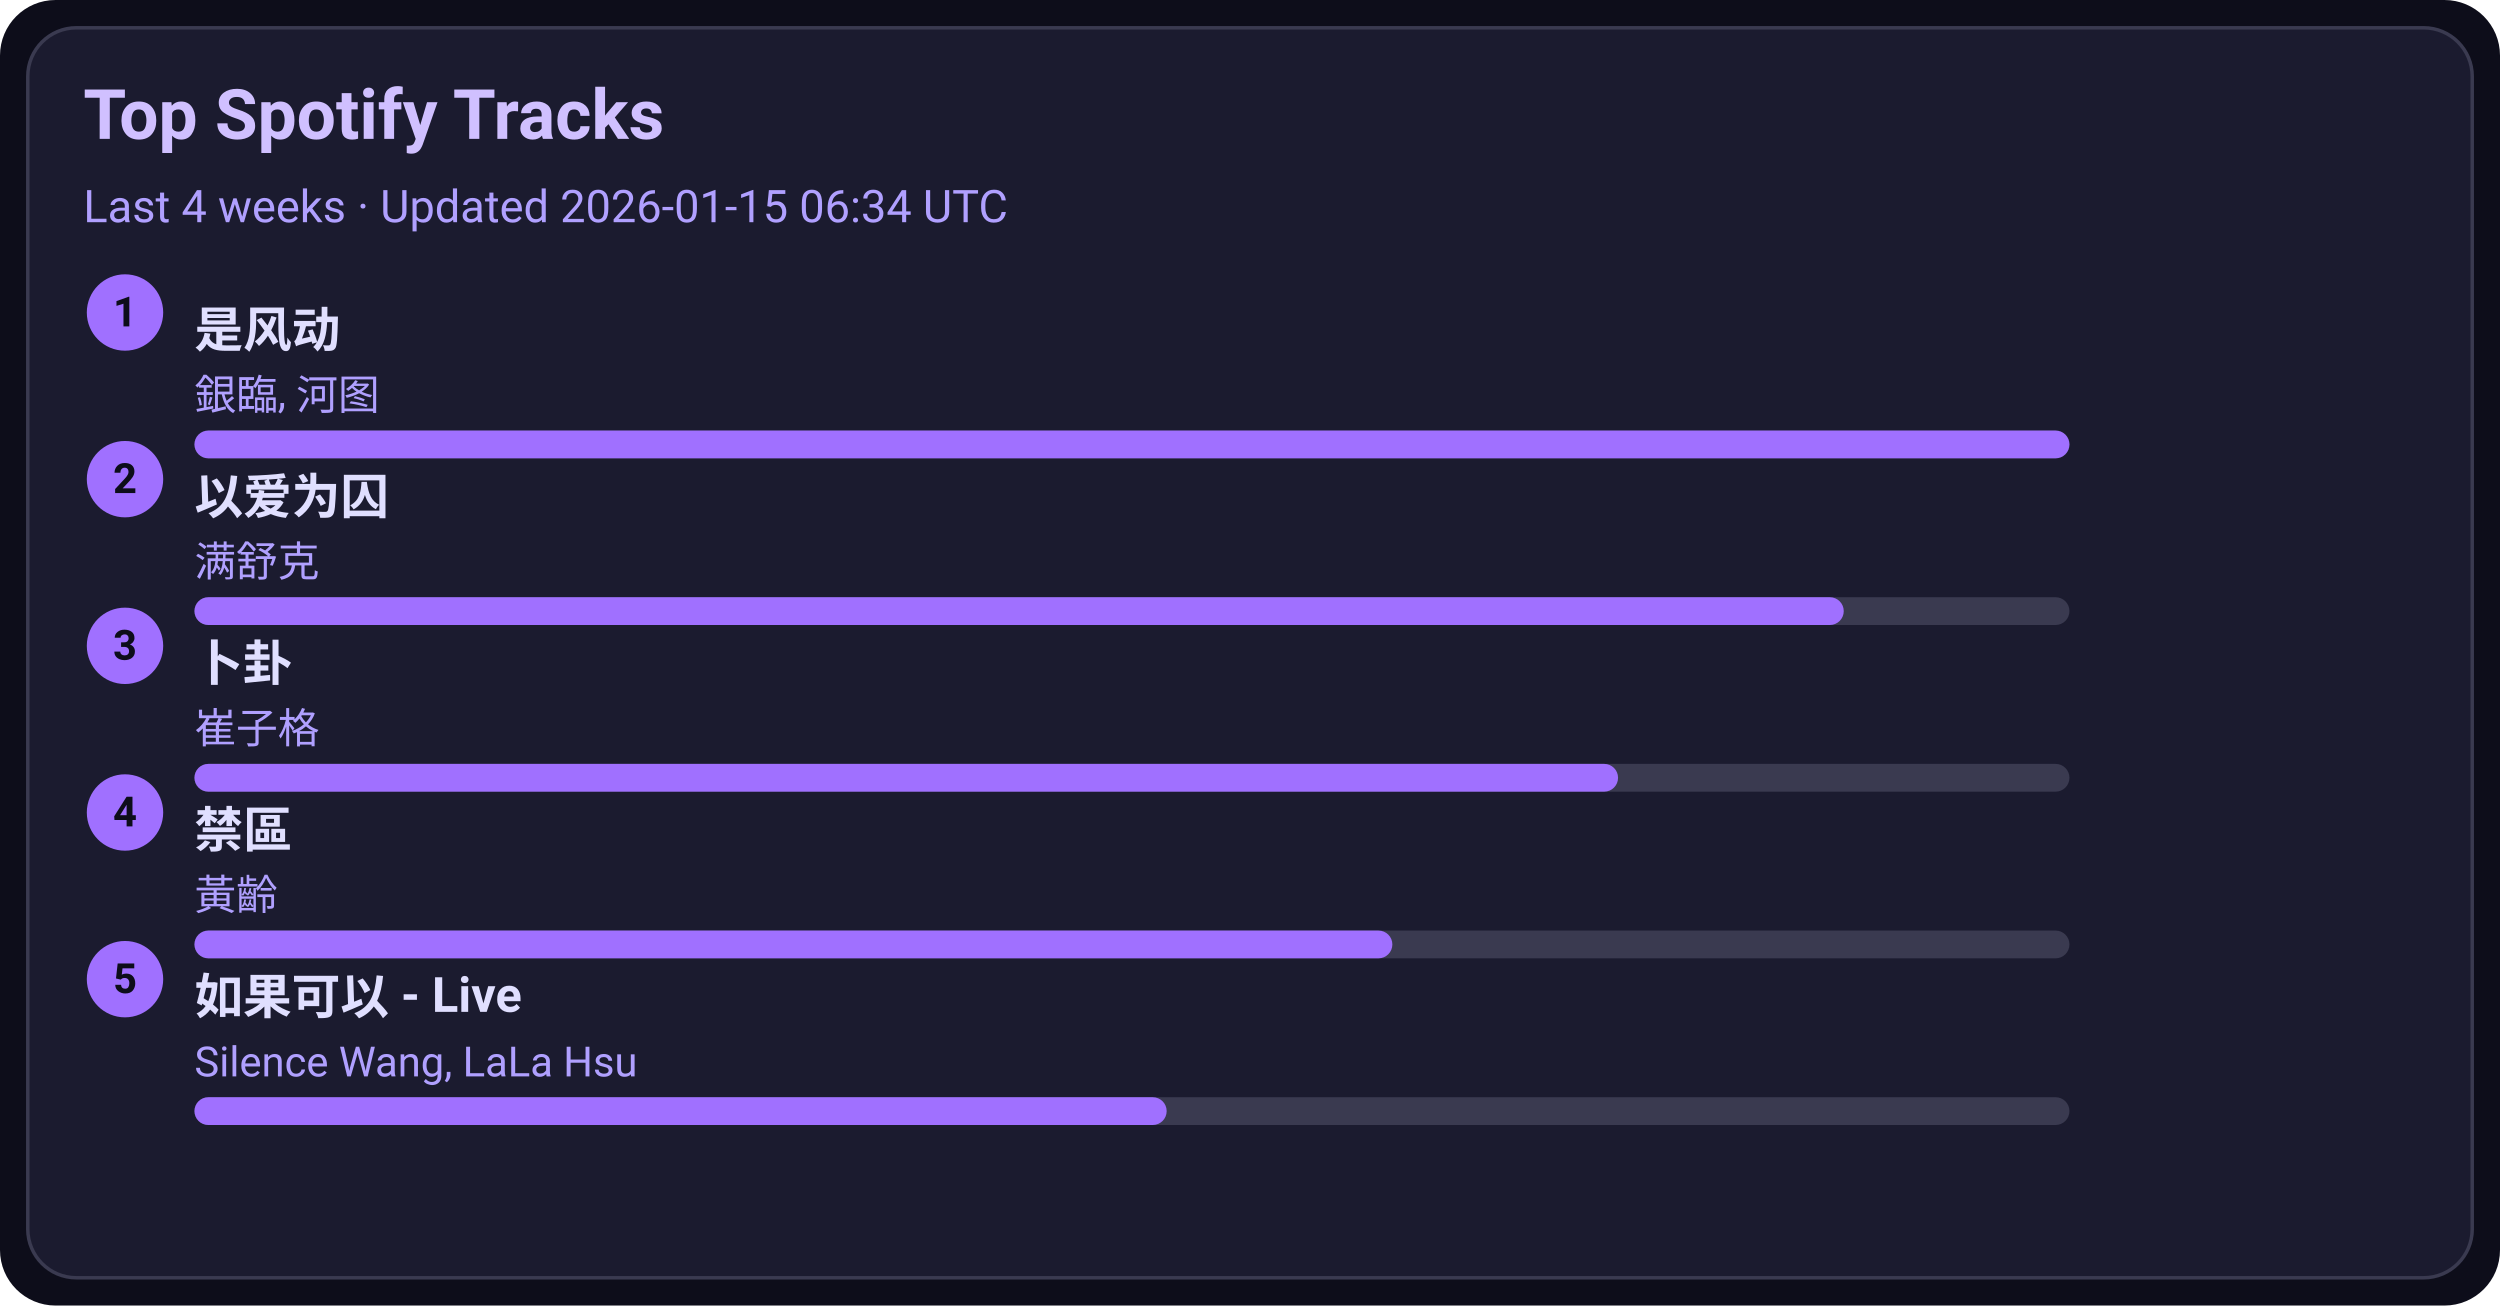
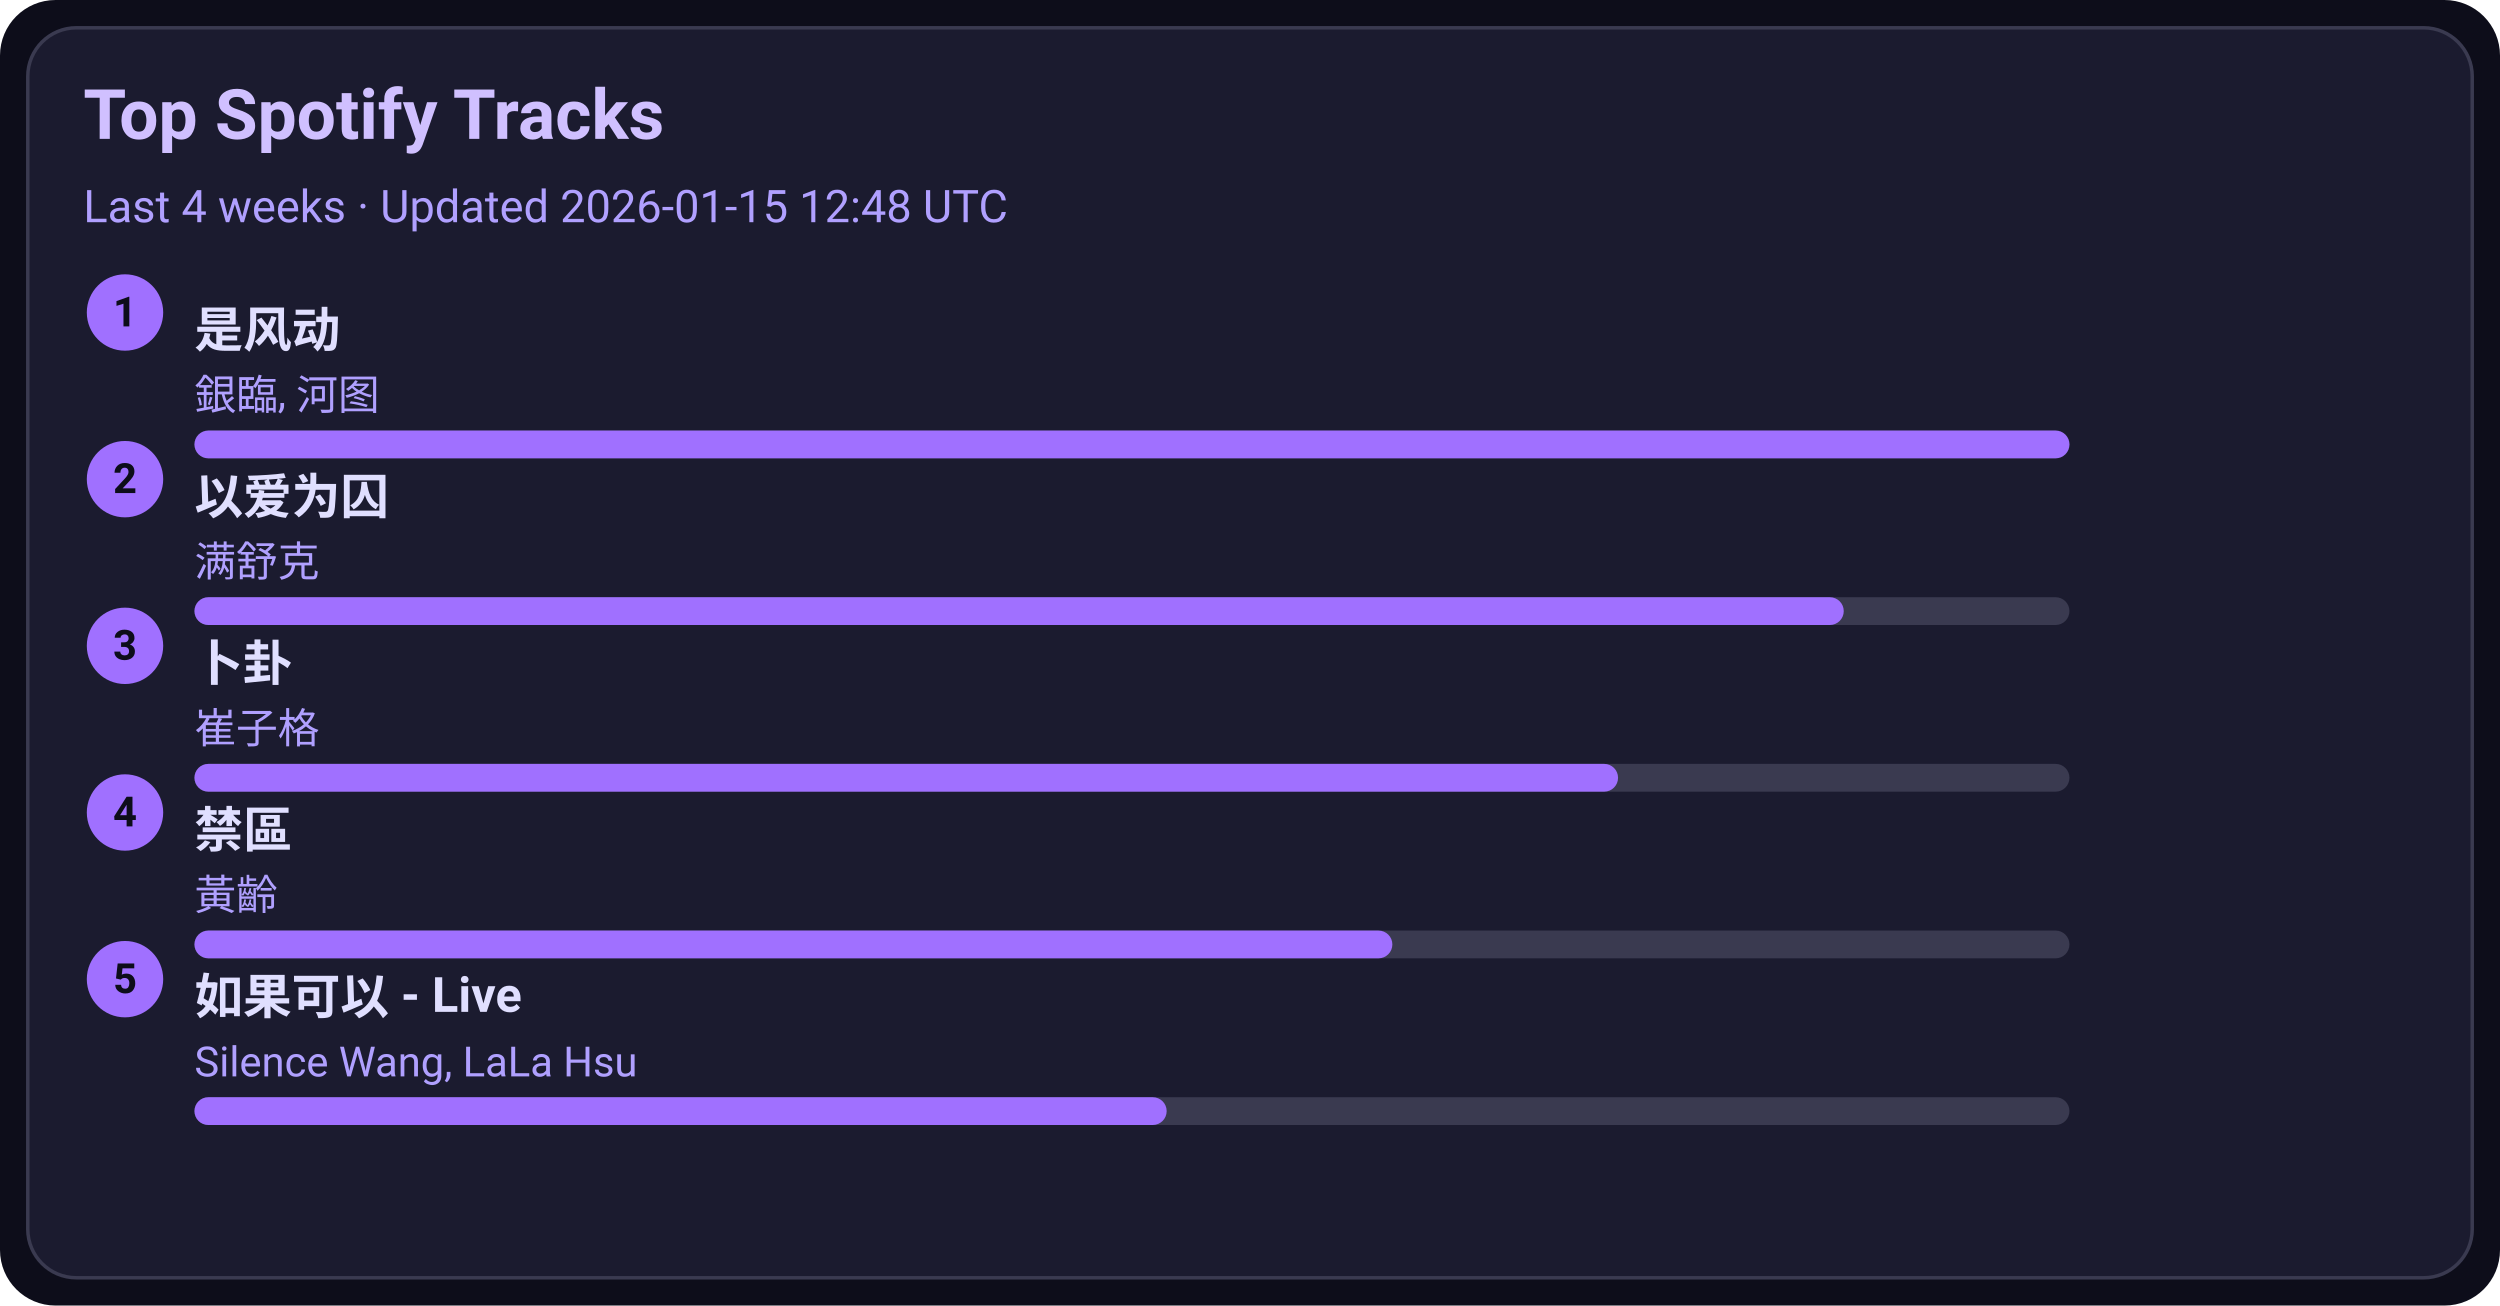
<svg xmlns="http://www.w3.org/2000/svg" width="720" height="376" viewBox="0 0 720 376">
  <style>text{font-family:-apple-system,BlinkMacSystemFont,Segoe UI,Roboto,Ubuntu,Helvetica Neue,Arial,Noto Sans,sans-serif}</style>
  <rect width="720" height="376" rx="16" fill="#0d0d1a" />
  <rect x="8" y="8" width="704" height="360" rx="14" fill="#1b1b2f" stroke="#3a3a50" />
  <text x="24" y="40" font-size="20" fill="#d0c0ff" font-weight="600">Top Spotify Tracks</text>
-   <text x="24" y="64" font-size="13" fill="#b0a0ff">Last 4 weeks · Updated 2026-01-15 06:34 UTC</text>
+   <text x="24" y="64" font-size="13" fill="#b0a0ff">Last 4 weeks · Updated 2026-01-15 12:48 UTC</text>
  <circle cx="36" cy="90" r="11" fill="#a070ff" />
  <text x="36" y="94" text-anchor="middle" font-size="12" fill="#0d0d1a" font-weight="700">1</text>
  <a href="https://open.spotify.com/track/3lePQ8c4jq7bTePsXEmslh" target="_blank" rel="noopener noreferrer">
    <text x="56" y="100" font-size="14" fill="#e0dfff" font-weight="600">是风动</text>
  </a>
  <text x="56" y="118" font-size="12" fill="#b0a0ff">銀臨, 河图</text>
  <rect x="56" y="124" width="540" height="8" rx="4" fill="#3a3a50" />
  <rect x="56" y="124" width="540" height="8" rx="4" fill="#a070ff" />
  <circle cx="36" cy="138" r="11" fill="#a070ff" />
  <text x="36" y="142" text-anchor="middle" font-size="12" fill="#0d0d1a" font-weight="700">2</text>
  <a href="https://open.spotify.com/track/0RW2LEfGQK5BaIho6sSLqf" target="_blank" rel="noopener noreferrer">
    <text x="56" y="148" font-size="14" fill="#e0dfff" font-weight="600">以爱为囚</text>
  </a>
  <text x="56" y="166" font-size="12" fill="#b0a0ff">满舒克</text>
  <rect x="56" y="172" width="540" height="8" rx="4" fill="#3a3a50" />
  <rect x="56" y="172" width="475" height="8" rx="4" fill="#a070ff" />
  <circle cx="36" cy="186" r="11" fill="#a070ff" />
  <text x="36" y="190" text-anchor="middle" font-size="12" fill="#0d0d1a" font-weight="700">3</text>
  <a href="https://open.spotify.com/track/4ToeYifpQaikbYa7krOD6s" target="_blank" rel="noopener noreferrer">
    <text x="56" y="196" font-size="14" fill="#e0dfff" font-weight="600">卜卦</text>
  </a>
  <text x="56" y="214" font-size="12" fill="#b0a0ff">崔子格</text>
  <rect x="56" y="220" width="540" height="8" rx="4" fill="#3a3a50" />
  <rect x="56" y="220" width="410" height="8" rx="4" fill="#a070ff" />
  <circle cx="36" cy="234" r="11" fill="#a070ff" />
  <text x="36" y="238" text-anchor="middle" font-size="12" fill="#0d0d1a" font-weight="700">4</text>
  <a href="https://open.spotify.com/track/5HAMeMgu9hGL5a8ZwNz6cp" target="_blank" rel="noopener noreferrer">
    <text x="56" y="244" font-size="14" fill="#e0dfff" font-weight="600">禁區</text>
  </a>
  <text x="56" y="262" font-size="12" fill="#b0a0ff">黃齡</text>
  <rect x="56" y="268" width="540" height="8" rx="4" fill="#3a3a50" />
  <rect x="56" y="268" width="345" height="8" rx="4" fill="#a070ff" />
  <circle cx="36" cy="282" r="11" fill="#a070ff" />
  <text x="36" y="286" text-anchor="middle" font-size="12" fill="#0d0d1a" font-weight="700">5</text>
  <a href="https://open.spotify.com/track/6IF65dJzfmPcX7jwDegwoo" target="_blank" rel="noopener noreferrer">
    <text x="56" y="292" font-size="14" fill="#e0dfff" font-weight="600">如果可以 - Live</text>
  </a>
  <text x="56" y="310" font-size="12" fill="#b0a0ff">Silence Wang, LaLa Hsu</text>
  <rect x="56" y="316" width="540" height="8" rx="4" fill="#3a3a50" />
  <rect x="56" y="316" width="280" height="8" rx="4" fill="#a070ff" />
</svg>
